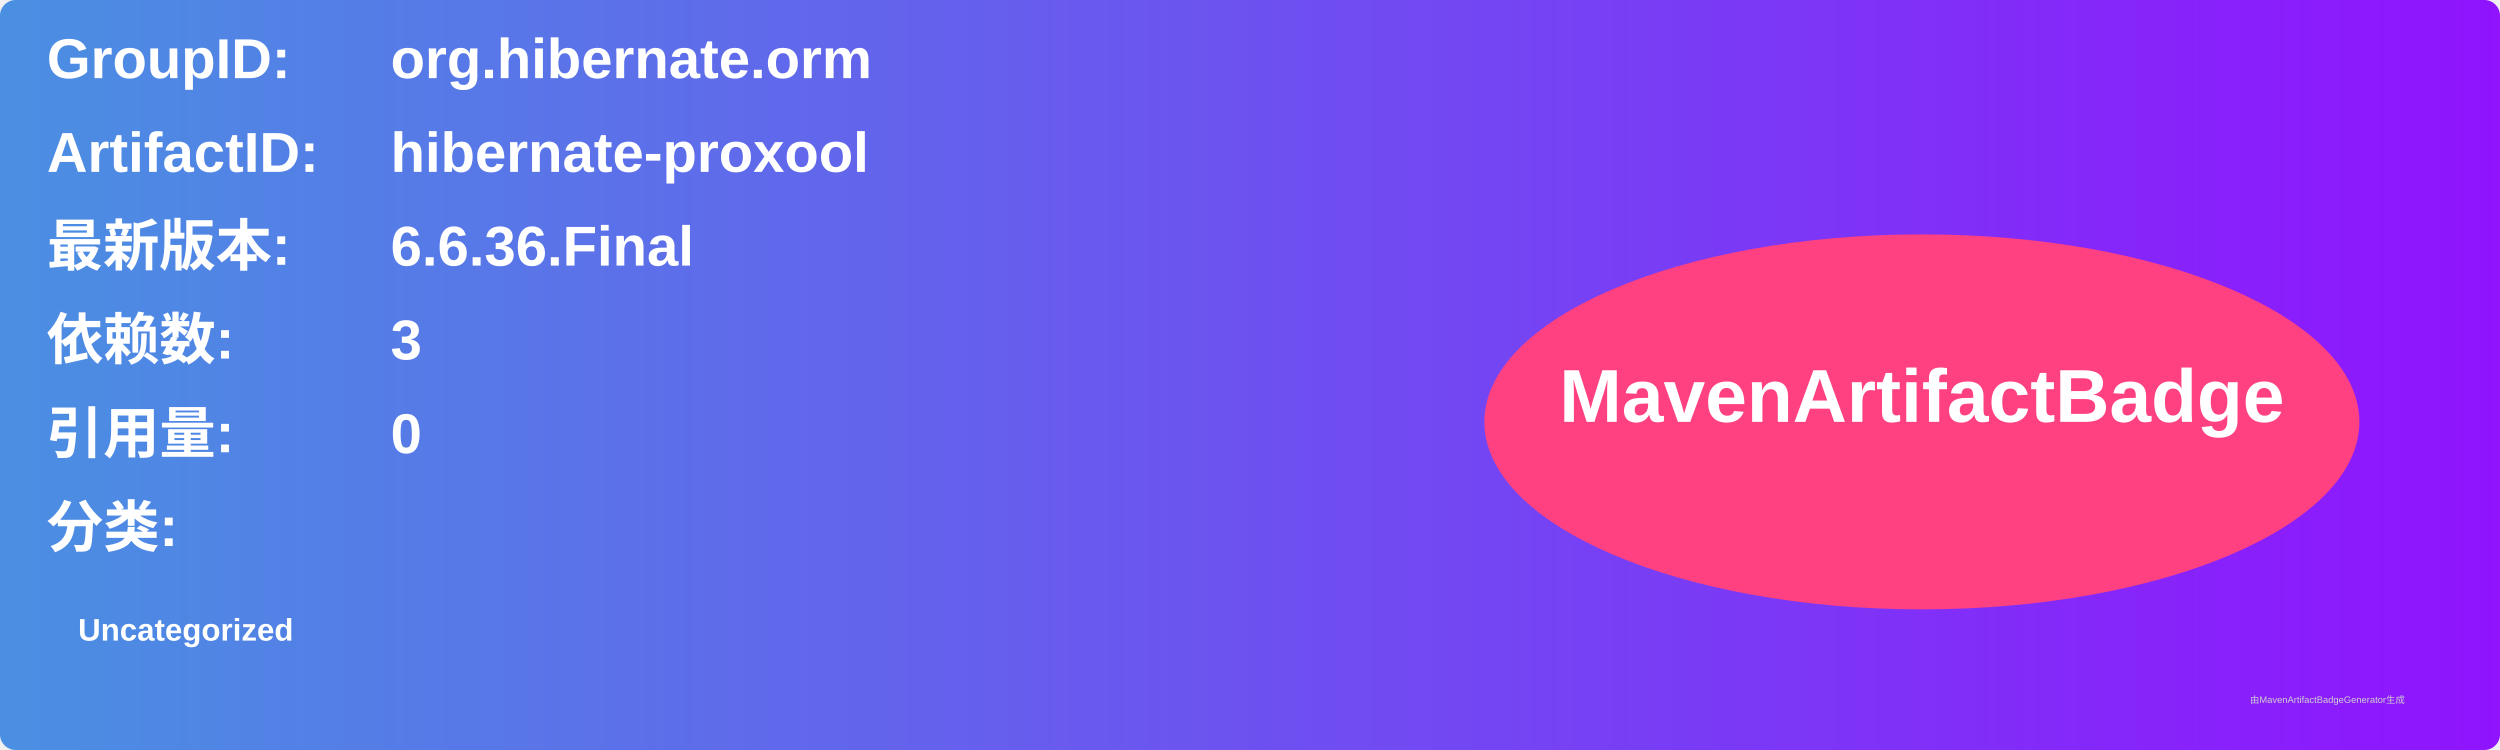
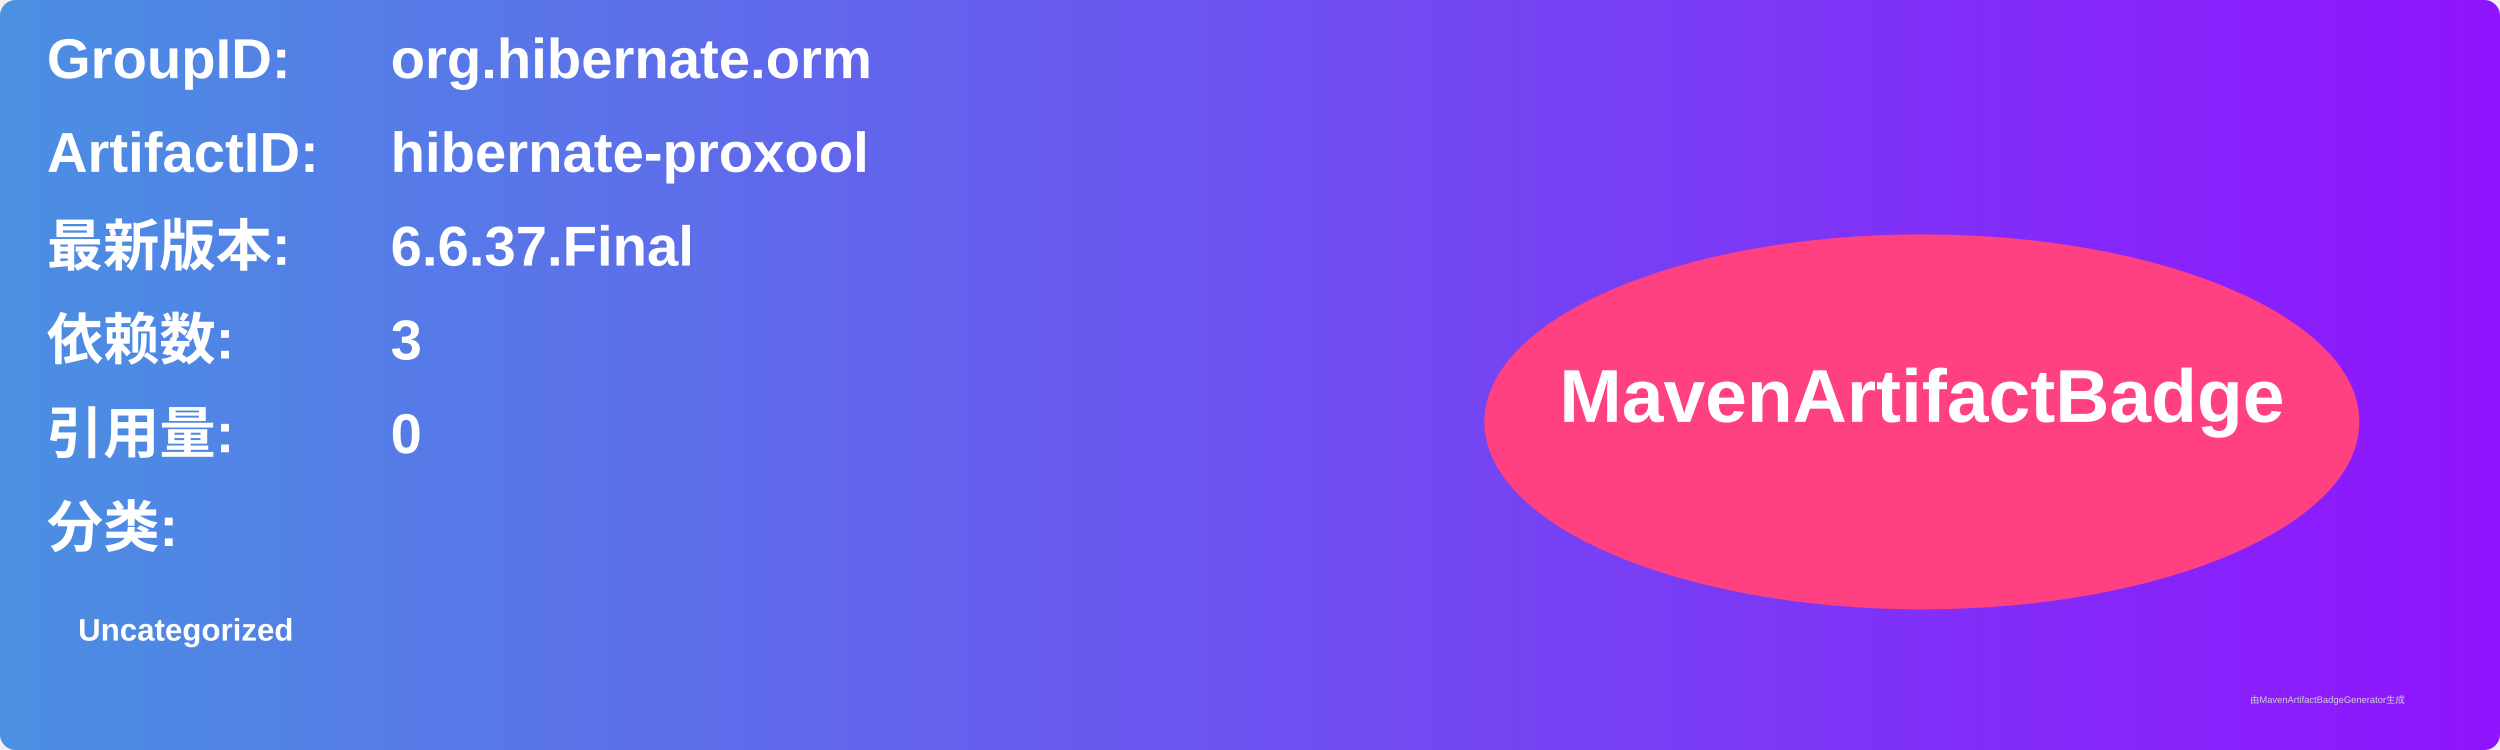
<svg xmlns="http://www.w3.org/2000/svg" width="800" height="240" viewBox="0 0 800 240">
  <linearGradient id="grad" x1="0%" y1="0%" x2="100%" y2="0%">
    <stop offset="0%" stop-color="#4a90e2" />
    <stop offset="100%" stop-color="#9013fe" />
  </linearGradient>
  <rect width="100%" height="100%" rx="5" ry="5" fill="url(#grad)" />
  <g transform="translate(15, 15)">
    <text x="0" y="10" font-family="Arial" font-size="18" fill="white" font-weight="bold" width="260">GroupID:</text>
    <text x="110" y="10" font-family="Arial" font-size="18" fill="white" font-weight="bold" width="460">org.hibernate.orm</text>
    <text x="0" y="40" font-family="Arial" font-size="18" fill="white" font-weight="bold" width="260">ArtifactID:</text>
    <text x="110" y="40" font-family="Arial" font-size="18" fill="white" font-weight="bold" width="460">hibernate-proxool</text>
    <text x="0" y="70" font-family="Arial" font-size="18" fill="white" font-weight="bold">最新版本:</text>
    <text x="110" y="70" font-family="Arial" font-size="18" fill="white" font-weight="bold">
-       <tspan font-weight="bold">6.6.36.Final</tspan>
+       <tspan font-weight="bold">6.6.37.Final</tspan>
    </text>
    <text x="0" y="100" font-family="Arial" font-size="18" fill="white" font-weight="bold">依赖数: </text>
    <text x="110" y="100" font-family="Arial" font-size="18" fill="white">
      <tspan font-weight="bold">3</tspan>
    </text>
    <text x="0" y="130" font-family="Arial" font-size="18" fill="white" font-weight="bold">引用量: </text>
    <text x="110" y="130" font-family="Arial" font-size="18" fill="white">
      <tspan font-weight="bold">0</tspan>
    </text>
    <text x="0" y="160" font-family="Arial" font-size="18" fill="white" font-weight="bold">分类:</text>
    <text x="10" y="190" font-family="Arial" font-size="10" fill="white">
      <tspan font-weight="bold">Uncategorized</tspan>
    </text>
    <ellipse cx="600" cy="120" rx="140" ry="60" fill="#ff4081" />
    <text x="600" y="120" text-anchor="middle" font-family="Arial" font-size="24" fill="white" font-weight="bold">MavenArtifactBadge</text>
  </g>
  <text x="720" y="225" font-family="Arial" font-size="3" fill="#d0d0d0">由MavenArtifactBadgeGenerator生成</text>
</svg>
